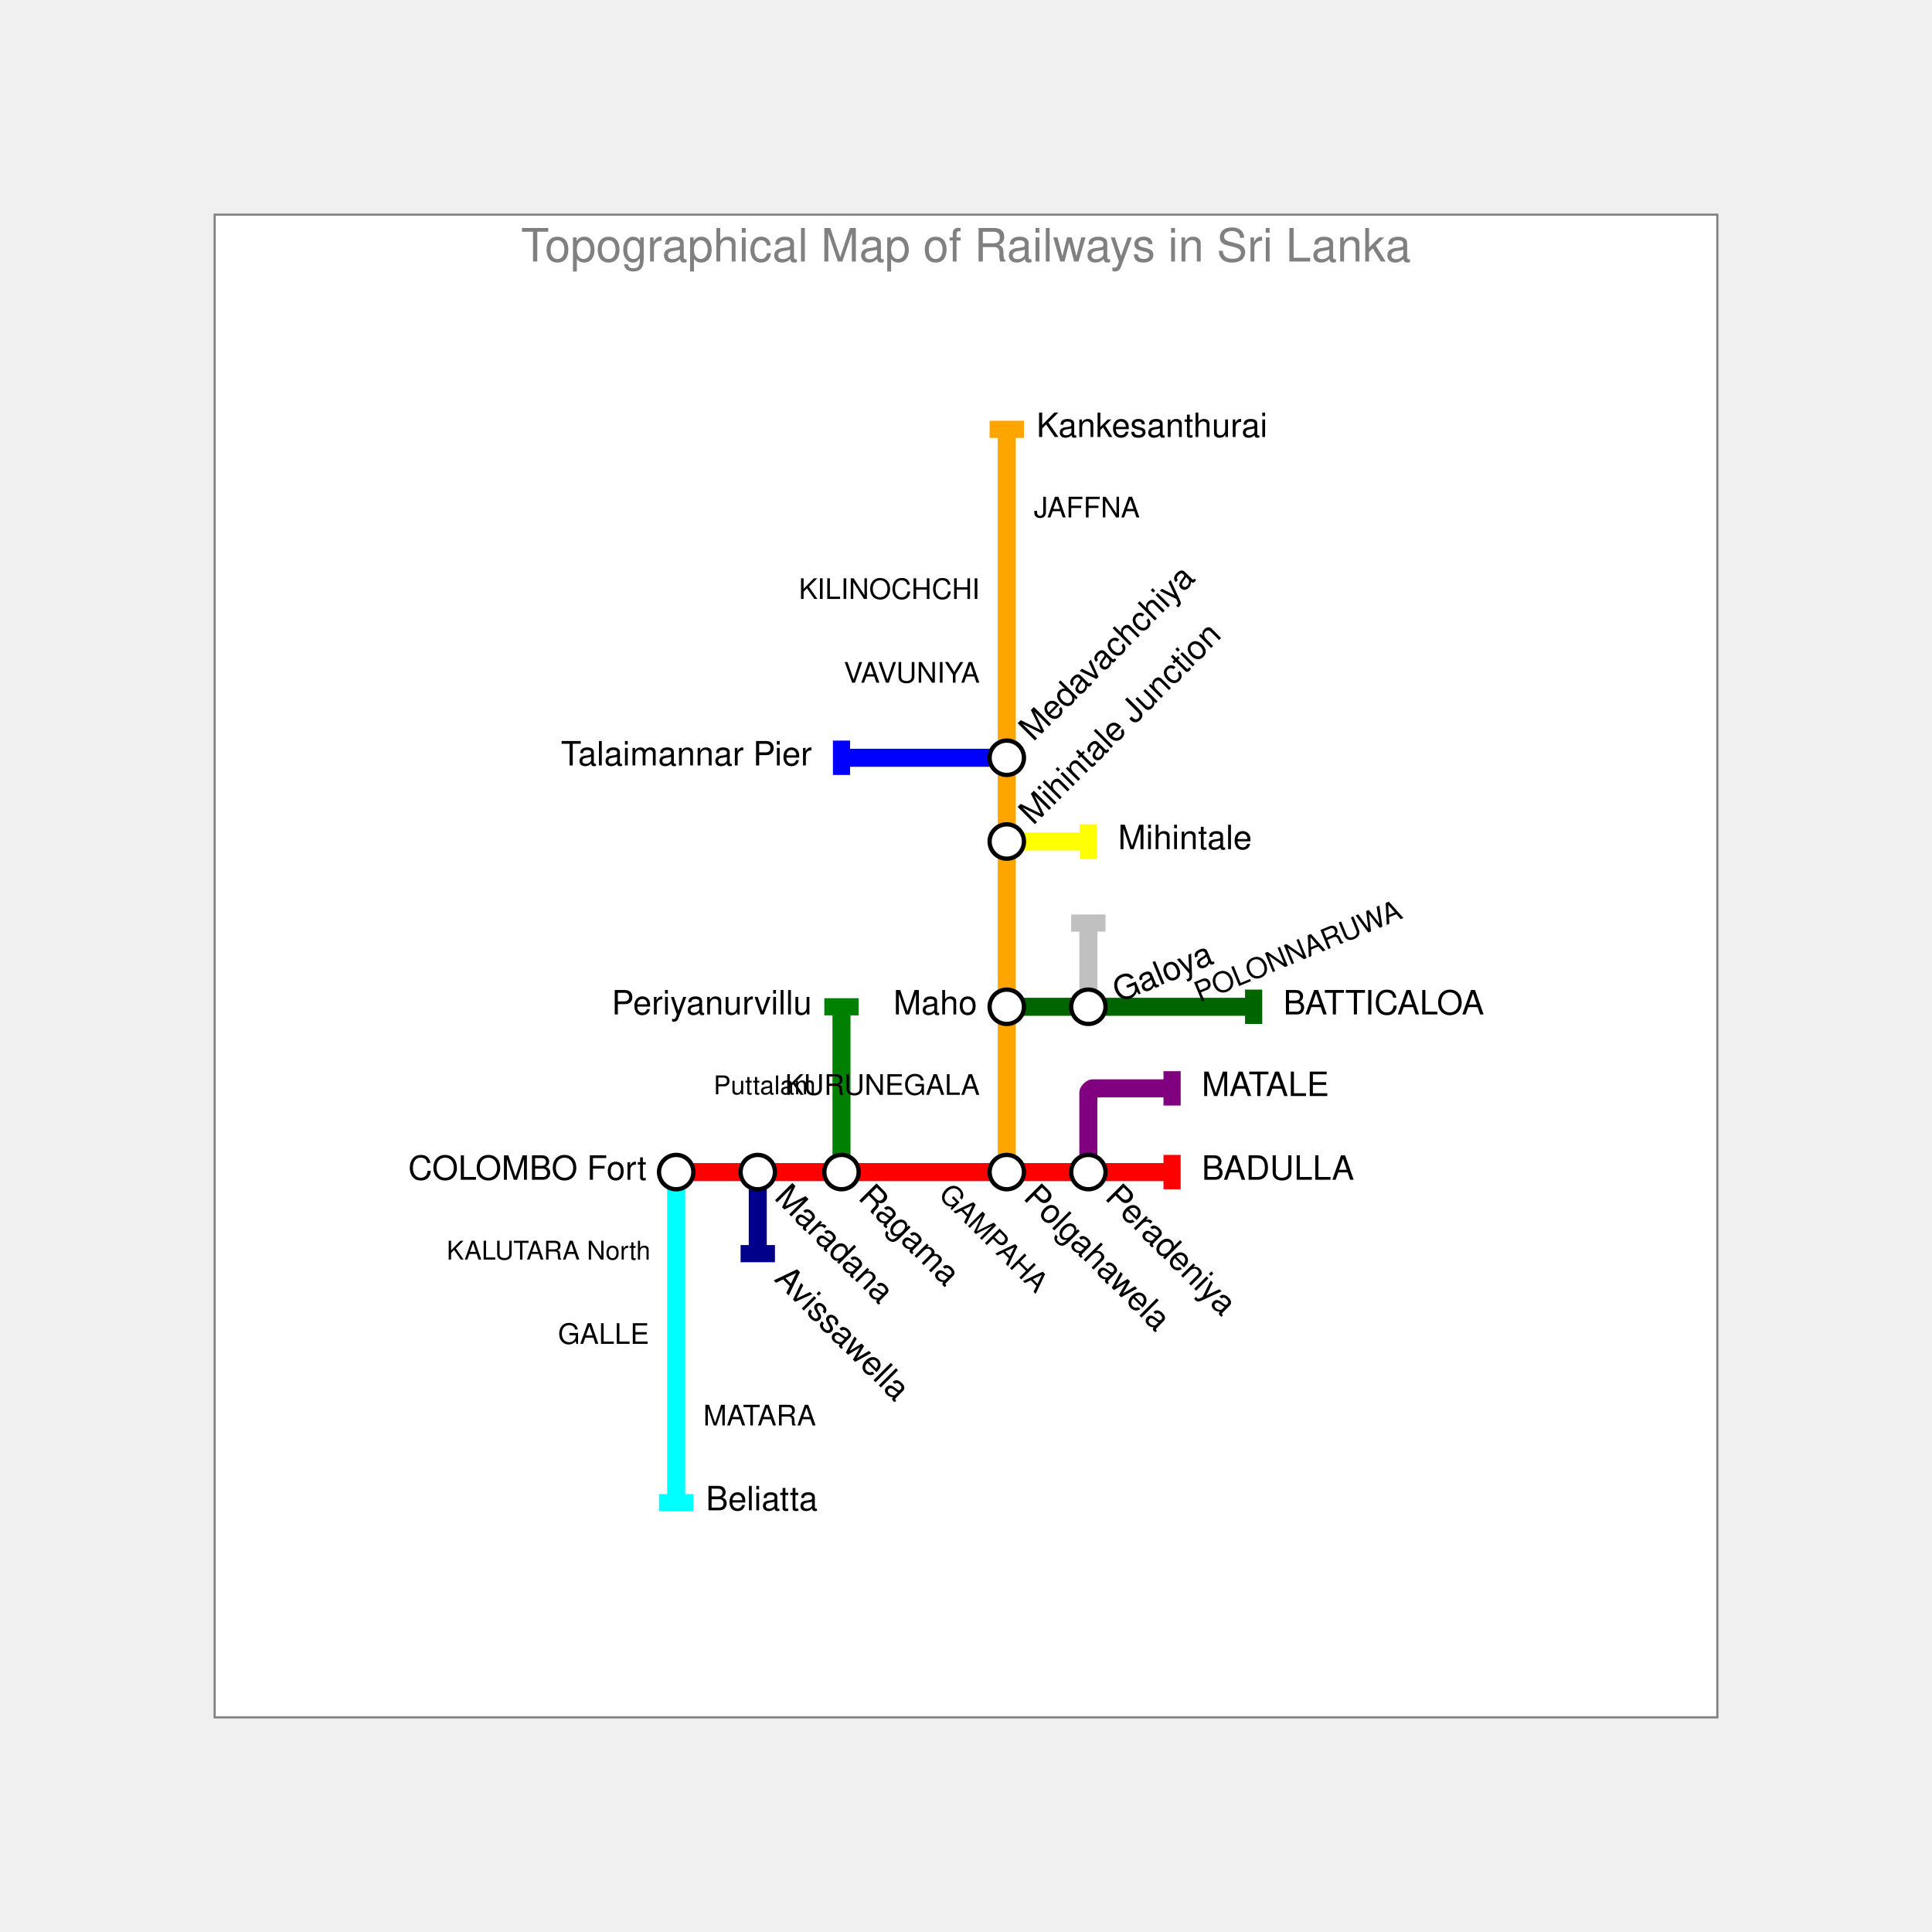
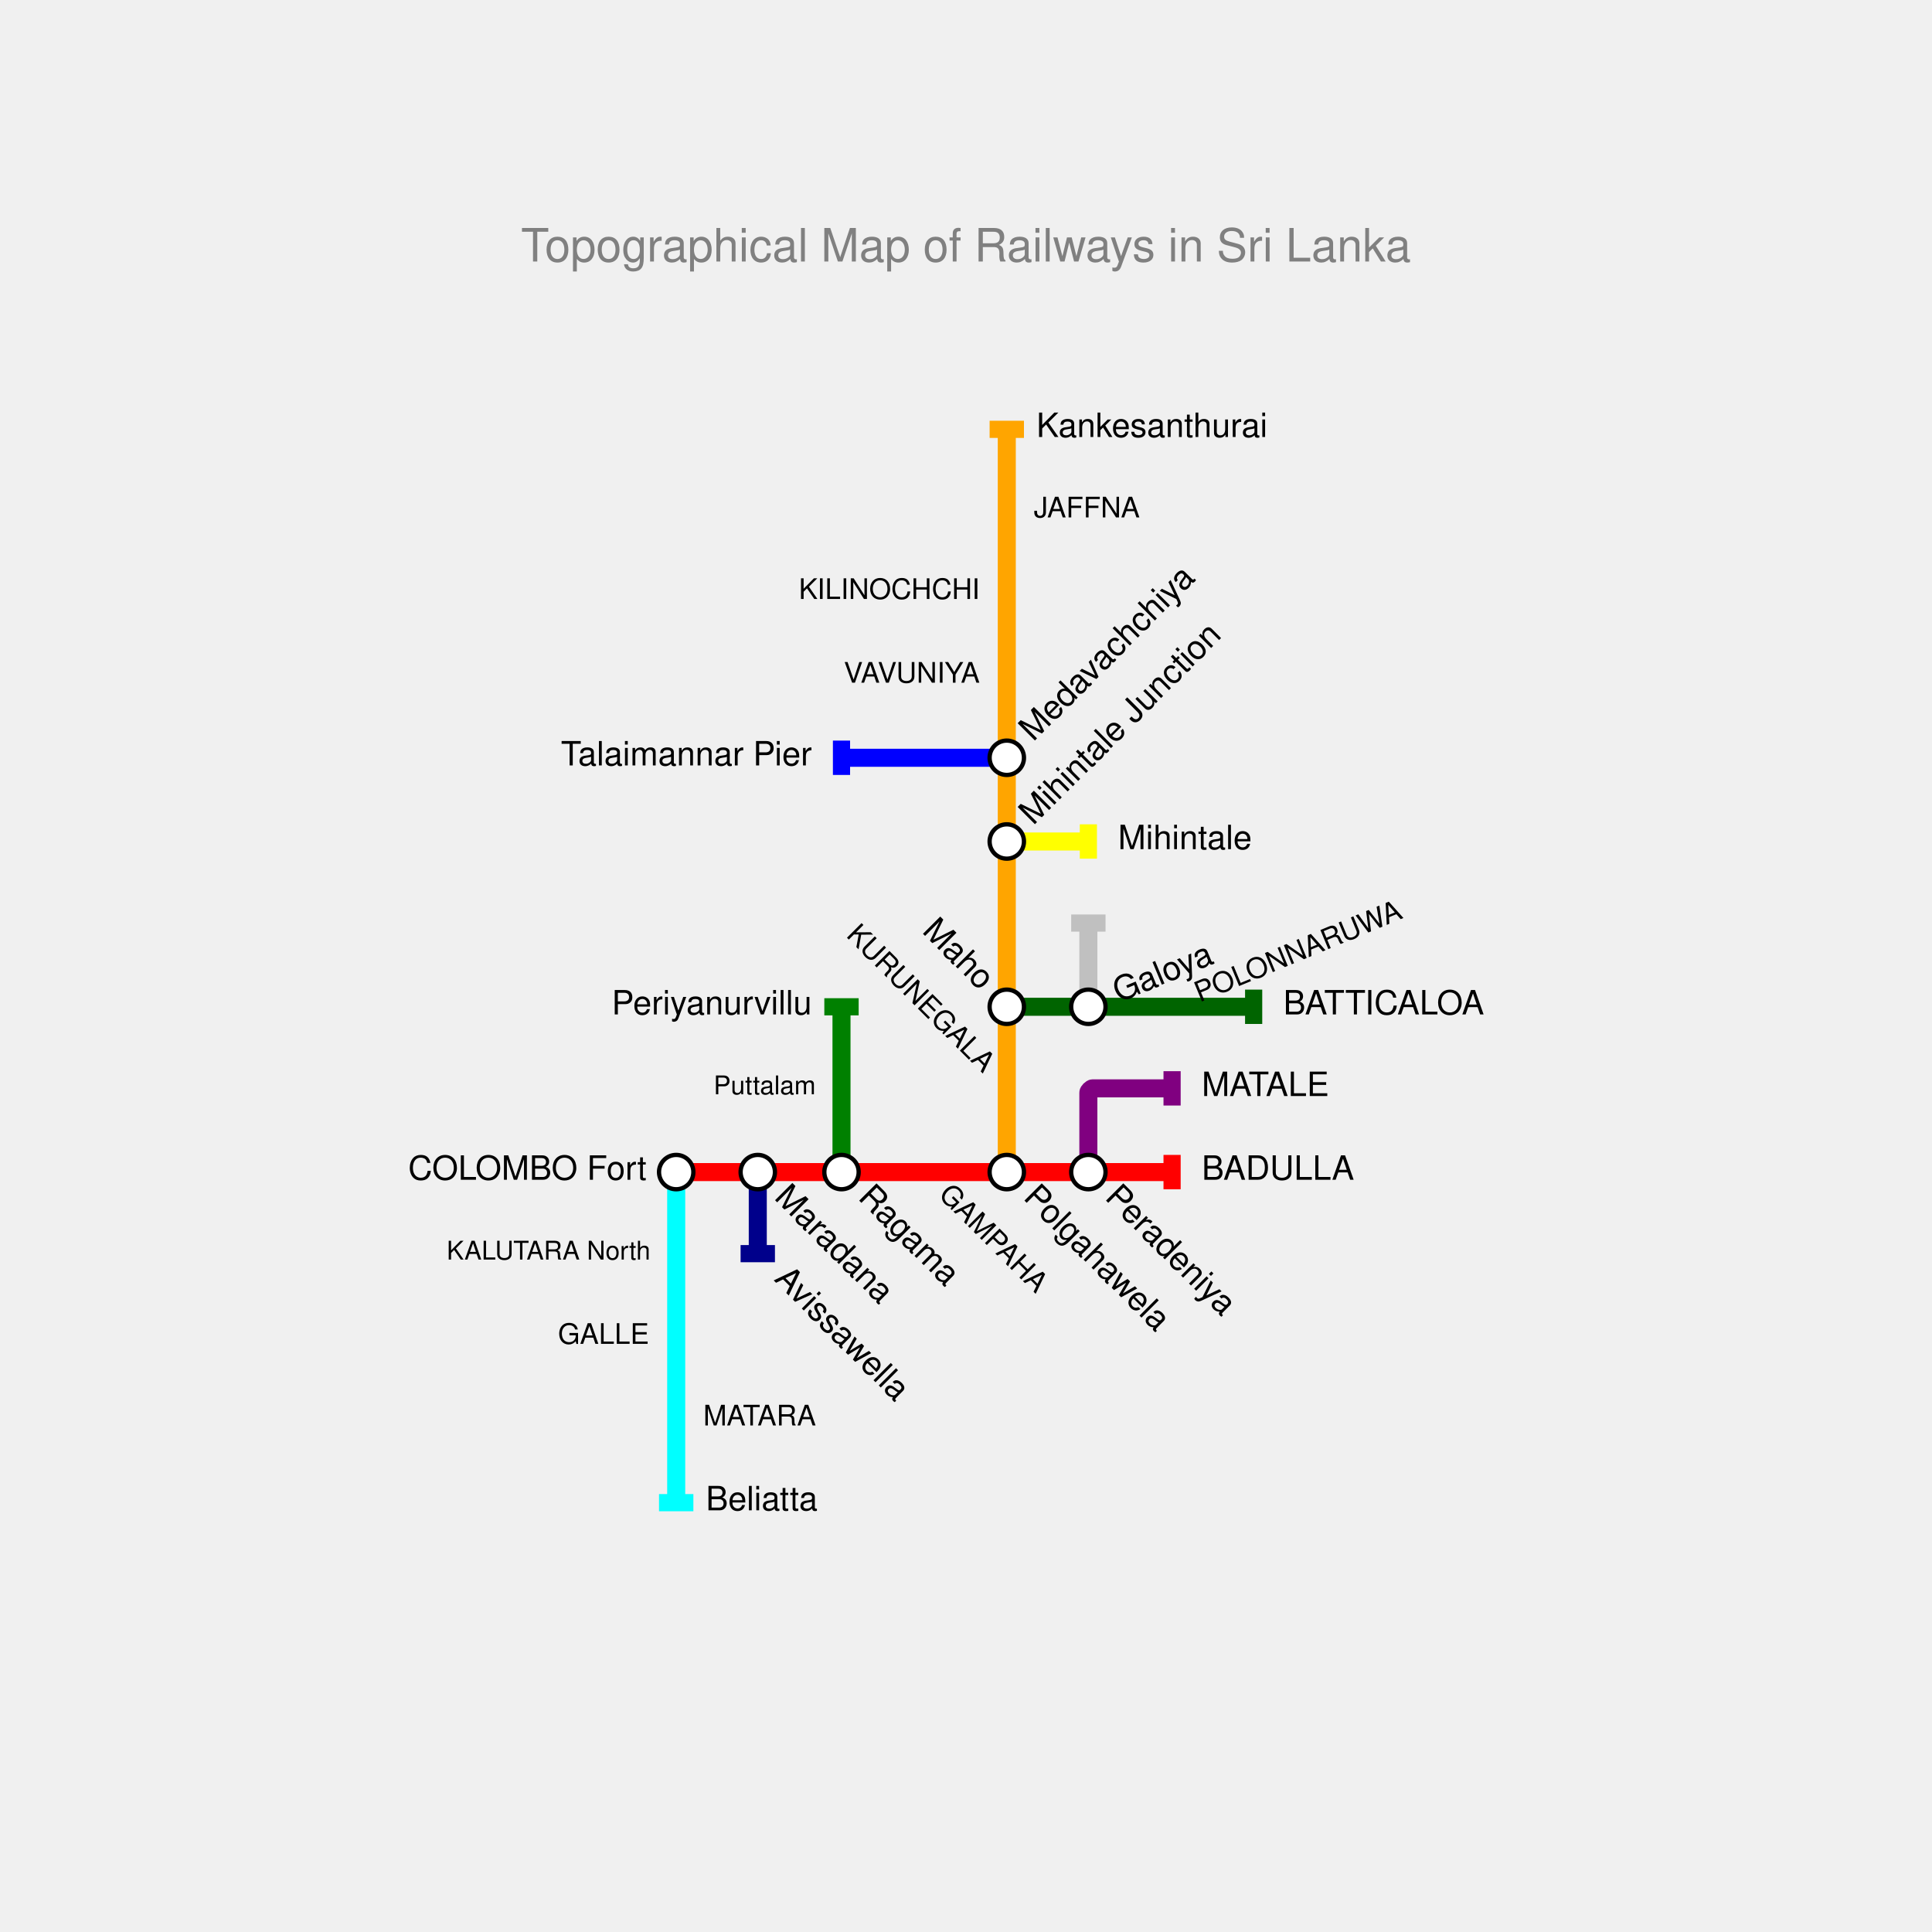
<svg xmlns="http://www.w3.org/2000/svg" width="900" height="900" padding="200">
-   <rect x="100.0" y="100.0" width="700" height="700" fill="white" stroke="gray" />
  <text fill="gray" stroke="none" font-size="21.429" font-family="Helvetica" x="450.0" y="112.0" text-anchor="middle" dominant-baseline="hanging">Topographical Map of Railways in Sri Lanka</text>
  <text fill="gray" stroke="none" font-size="12" font-family="Helvetica" x="450.0" y="788.0" text-anchor="middle" dominant-baseline="text-top"> </text>
  <g>
    <path fill="none" stroke-width="8.4" stroke-opacity="1" d="M 315.0,546.0 L 353.0,546.0 L 392.0,546.0 L 430.0,546.0 L 469.0,546.0 L 507.0,546.0 L 546.0,546.0" stroke="red" />
    <rect stroke="none" fill-opacity="1" x="542" y="538" width="8" height="16" fill="red" />
  </g>
  <g>
    <path fill="none" stroke-width="8.4" stroke-opacity="1" d="M 315.0,546.0 L 315.0,584.0 L 315.0,623.0 L 315.0,661.0 L 315.0,700.0" stroke="cyan" />
    <rect stroke="none" fill-opacity="1" x="307" y="696" width="16" height="8" fill="cyan" />
  </g>
  <g>
    <path fill="none" stroke-width="8.4" stroke-opacity="1" d="M 469.0,546.0 L 469.0,507.0 L 469.0,469.0 L 469.0,430.0 L 469.0,392.0 L 469.0,353.0 L 469.0,315.0 L 469.0,276.0 L 469.0,238.0 L 469.0,200.0" stroke="orange" />
    <rect stroke="none" fill-opacity="1" x="461" y="196" width="16" height="8" fill="orange" />
  </g>
  <g>
    <path fill="none" stroke-width="8.4" stroke-opacity="1" d="M 353.0,546.0 L 353.0,584.0" stroke="darkblue" />
    <rect stroke="none" fill-opacity="1" x="345" y="580" width="16" height="8" fill="darkblue" />
  </g>
  <g>
    <path fill="none" stroke-width="8.4" stroke-opacity="1" d="M 392.0,546.0 L 392.0,507.0 L 392.0,469.0" stroke="green" />
    <rect stroke="none" fill-opacity="1" x="384" y="465" width="16" height="8" fill="green" />
  </g>
  <g>
    <path fill="none" stroke-width="8.4" stroke-opacity="1" d="M 507.0,546.0 L 507.0,508.95 C 507.0,508.3 508.3,507.0 508.95,507.0 L 546.0,507.0" stroke="purple" />
    <rect stroke="none" fill-opacity="1" x="542" y="499" width="8" height="16" fill="purple" />
  </g>
  <g>
    <path fill="none" stroke-width="8.4" stroke-opacity="1" d="M 469.0,392.0 L 507.0,392.0" stroke="yellow" />
    <rect stroke="none" fill-opacity="1" x="503" y="384" width="8" height="16" fill="yellow" />
  </g>
  <g>
    <path fill="none" stroke-width="8.4" stroke-opacity="1" d="M 469.0,353.0 L 430.0,353.0 L 392.0,353.0" stroke="blue" />
    <rect stroke="none" fill-opacity="1" x="388" y="345" width="8" height="16" fill="blue" />
  </g>
  <g>
    <path fill="none" stroke-width="8.4" stroke-opacity="1" d="M 469.0,469.0 L 507.0,469.0 L 546.0,469.0 L 584.0,469.0" stroke="darkgreen" />
    <rect stroke="none" fill-opacity="1" x="580" y="461" width="8" height="16" fill="darkgreen" />
  </g>
  <g>
    <path fill="none" stroke-width="8.4" stroke-opacity="1" d="M 507.0,469.0 L 507.0,430.0" stroke="silver" />
    <rect stroke="none" fill-opacity="1" x="499" y="426" width="16" height="8" fill="silver" />
  </g>
  <g>
    <circle r="8" fill="white" stroke="black" stroke-width="2.0" cx="315" cy="546" />
-     <text fill="black" stroke="none" font-size="15.6" font-family="Helvetica" font-weight="100" text-anchor="end" dominant-baseline="central" x="301.2" y="546" transform="translate(315,546) rotate(-0) translate(-315,-546)">COLOMBO Fort</text>
+     <text fill="black" stroke="none" font-size="15.6" font-family="Helvetica" font-weight="100" text-anchor="end" dominant-baseline="central" x="301.2" y="546" transform="translate(315,546) rotate(0) translate(-315,-546)">COLOMBO Fort</text>
  </g>
  <g>
    <circle r="8" fill="white" stroke="black" stroke-width="2.0" cx="353" cy="546" />
    <text fill="black" stroke="none" font-size="15.6" font-family="Helvetica" font-weight="100" text-anchor="start" dominant-baseline="central" x="366.8" y="546" transform="translate(353,546) rotate(-315) translate(-353,-546)">Maradana</text>
  </g>
  <g>
    <circle r="8" fill="white" stroke="black" stroke-width="2.0" cx="392" cy="546" />
    <text fill="black" stroke="none" font-size="15.6" font-family="Helvetica" font-weight="100" text-anchor="start" dominant-baseline="central" x="405.8" y="546" transform="translate(392,546) rotate(-315) translate(-392,-546)">Ragama</text>
  </g>
  <g>
    <circle r="8" fill="white" stroke="black" stroke-width="2.0" cx="469" cy="546" />
    <text fill="black" stroke="none" font-size="15.6" font-family="Helvetica" font-weight="100" text-anchor="start" dominant-baseline="central" x="482.8" y="546" transform="translate(469,546) rotate(-315) translate(-469,-546)">Polgahawela</text>
  </g>
  <g>
    <circle r="8" fill="white" stroke="black" stroke-width="2.0" cx="507" cy="546" />
    <text fill="black" stroke="none" font-size="15.6" font-family="Helvetica" font-weight="100" text-anchor="start" dominant-baseline="central" x="520.8" y="546" transform="translate(507,546) rotate(-315) translate(-507,-546)">Peradeniya</text>
  </g>
  <g>
-     <text fill="black" stroke="none" font-size="15.6" font-family="Helvetica" font-weight="100" text-anchor="start" dominant-baseline="central" x="559.8" y="546" transform="translate(546,546) rotate(-0) translate(-546,-546)">BADULLA</text>
+     <text fill="black" stroke="none" font-size="15.6" font-family="Helvetica" font-weight="100" text-anchor="start" dominant-baseline="central" x="559.8" y="546" transform="translate(546,546) rotate(0) translate(-546,-546)">BADULLA</text>
  </g>
  <g>
-     <text fill="black" stroke="none" font-size="15.6" font-family="Helvetica" font-weight="100" text-anchor="start" dominant-baseline="central" x="328.8" y="700" transform="translate(315,700) rotate(-0) translate(-315,-700)">Beliatta</text>
+     <text fill="black" stroke="none" font-size="15.6" font-family="Helvetica" font-weight="100" text-anchor="start" dominant-baseline="central" x="328.8" y="700" transform="translate(315,700) rotate(0) translate(-315,-700)">Beliatta</text>
  </g>
  <g>
    <circle r="8" fill="white" stroke="black" stroke-width="2.0" cx="469" cy="469" />
-     <text fill="black" stroke="none" font-size="15.6" font-family="Helvetica" font-weight="100" text-anchor="end" dominant-baseline="central" x="455.2" y="469" transform="translate(469,469) rotate(--45) translate(-469,-469)">Maho</text>
+     <text fill="black" stroke="none" font-size="15.6" font-family="Helvetica" font-weight="100" text-anchor="end" dominant-baseline="central" x="455.2" y="469" transform="translate(469,469) rotate(45) translate(-469,-469)">Maho</text>
  </g>
  <g>
    <circle r="8" fill="white" stroke="black" stroke-width="2.0" cx="469" cy="392" />
    <text fill="black" stroke="none" font-size="15.6" font-family="Helvetica" font-weight="100" text-anchor="start" dominant-baseline="central" x="482.8" y="392" transform="translate(469,392) rotate(-45) translate(-469,-392)">Mihintale Junction</text>
  </g>
  <g>
    <circle r="8" fill="white" stroke="black" stroke-width="2.0" cx="469" cy="353" />
    <text fill="black" stroke="none" font-size="15.6" font-family="Helvetica" font-weight="100" text-anchor="start" dominant-baseline="central" x="482.8" y="353" transform="translate(469,353) rotate(-45) translate(-469,-353)">Medavachchiya</text>
  </g>
  <g>
-     <text fill="black" stroke="none" font-size="15.6" font-family="Helvetica" font-weight="100" text-anchor="start" dominant-baseline="central" x="482.8" y="200" transform="translate(469,200) rotate(-0) translate(-469,-200)">Kankesanthurai</text>
+     <text fill="black" stroke="none" font-size="15.6" font-family="Helvetica" font-weight="100" text-anchor="start" dominant-baseline="central" x="482.8" y="200" transform="translate(469,200) rotate(0) translate(-469,-200)">Kankesanthurai</text>
  </g>
  <g>
    <text fill="black" stroke="none" font-size="15.6" font-family="Helvetica" font-weight="100" text-anchor="start" dominant-baseline="central" x="366.8" y="584" transform="translate(353,584) rotate(-315) translate(-353,-584)">Avissawella</text>
  </g>
  <g>
-     <text fill="black" stroke="none" font-size="15.6" font-family="Helvetica" font-weight="100" text-anchor="end" dominant-baseline="central" x="378.2" y="469" transform="translate(392,469) rotate(-0) translate(-392,-469)">Periyanurvillu</text>
+     <text fill="black" stroke="none" font-size="15.6" font-family="Helvetica" font-weight="100" text-anchor="end" dominant-baseline="central" x="378.2" y="469" transform="translate(392,469) rotate(0) translate(-392,-469)">Periyanurvillu</text>
  </g>
  <g>
-     <text fill="black" stroke="none" font-size="15.6" font-family="Helvetica" font-weight="100" text-anchor="start" dominant-baseline="central" x="559.8" y="507" transform="translate(546,507) rotate(-0) translate(-546,-507)">MATALE</text>
+     <text fill="black" stroke="none" font-size="15.6" font-family="Helvetica" font-weight="100" text-anchor="start" dominant-baseline="central" x="559.8" y="507" transform="translate(546,507) rotate(0) translate(-546,-507)">MATALE</text>
  </g>
  <g>
-     <text fill="black" stroke="none" font-size="15.6" font-family="Helvetica" font-weight="100" text-anchor="start" dominant-baseline="central" x="520.8" y="392" transform="translate(507,392) rotate(-0) translate(-507,-392)">Mihintale</text>
+     <text fill="black" stroke="none" font-size="15.6" font-family="Helvetica" font-weight="100" text-anchor="start" dominant-baseline="central" x="520.8" y="392" transform="translate(507,392) rotate(0) translate(-507,-392)">Mihintale</text>
  </g>
  <g>
-     <text fill="black" stroke="none" font-size="15.6" font-family="Helvetica" font-weight="100" text-anchor="end" dominant-baseline="central" x="378.2" y="353" transform="translate(392,353) rotate(-0) translate(-392,-353)">Talaimannar Pier</text>
+     <text fill="black" stroke="none" font-size="15.6" font-family="Helvetica" font-weight="100" text-anchor="end" dominant-baseline="central" x="378.2" y="353" transform="translate(392,353) rotate(0) translate(-392,-353)">Talaimannar Pier</text>
  </g>
  <g>
    <circle r="8" fill="white" stroke="black" stroke-width="2.0" cx="507" cy="469" />
    <text fill="black" stroke="none" font-size="15.6" font-family="Helvetica" font-weight="100" text-anchor="start" dominant-baseline="central" x="520.8" y="469" transform="translate(507,469) rotate(-22.5) translate(-507,-469)">Galoya</text>
  </g>
  <g>
-     <text fill="black" stroke="none" font-size="15.6" font-family="Helvetica" font-weight="100" text-anchor="start" dominant-baseline="central" x="597.8" y="469" transform="translate(584,469) rotate(-0) translate(-584,-469)">BATTICALOA</text>
+     <text fill="black" stroke="none" font-size="15.6" font-family="Helvetica" font-weight="100" text-anchor="start" dominant-baseline="central" x="597.8" y="469" transform="translate(584,469) rotate(0) translate(-584,-469)">BATTICALOA</text>
  </g>
  <g />
  <g>
    <text fill="black" stroke="none" font-size="13.2" font-family="Helvetica" font-weight="100" text-anchor="start" dominant-baseline="central" x="442.6" y="546" transform="translate(430,546) rotate(-315) translate(-430,-546)">GAMPAHA</text>
  </g>
  <g>
-     <text fill="black" stroke="none" font-size="13.2" font-family="Helvetica" font-weight="100" text-anchor="end" dominant-baseline="central" x="302.4" y="623" transform="translate(315,623) rotate(-0) translate(-315,-623)">GALLE</text>
+     <text fill="black" stroke="none" font-size="13.2" font-family="Helvetica" font-weight="100" text-anchor="end" dominant-baseline="central" x="302.4" y="623" transform="translate(315,623) rotate(0) translate(-315,-623)">GALLE</text>
  </g>
  <g>
-     <text fill="black" stroke="none" font-size="13.2" font-family="Helvetica" font-weight="100" text-anchor="start" dominant-baseline="central" x="327.6" y="661" transform="translate(315,661) rotate(-0) translate(-315,-661)">MATARA</text>
+     <text fill="black" stroke="none" font-size="13.2" font-family="Helvetica" font-weight="100" text-anchor="start" dominant-baseline="central" x="327.6" y="661" transform="translate(315,661) rotate(0) translate(-315,-661)">MATARA</text>
  </g>
  <g>
-     <text fill="black" stroke="none" font-size="13.2" font-family="Helvetica" font-weight="100" text-anchor="end" dominant-baseline="central" x="456.4" y="507" transform="translate(469,507) rotate(--45) translate(-469,-507)">KURUNEGALA</text>
+     <text fill="black" stroke="none" font-size="13.2" font-family="Helvetica" font-weight="100" text-anchor="end" dominant-baseline="central" x="456.4" y="507" transform="translate(469,507) rotate(45) translate(-469,-507)">KURUNEGALA</text>
  </g>
  <g />
  <g>
-     <text fill="black" stroke="none" font-size="13.2" font-family="Helvetica" font-weight="100" text-anchor="end" dominant-baseline="central" x="456.4" y="315" transform="translate(469,315) rotate(-0) translate(-469,-315)">VAVUNIYA</text>
+     <text fill="black" stroke="none" font-size="13.2" font-family="Helvetica" font-weight="100" text-anchor="end" dominant-baseline="central" x="456.4" y="315" transform="translate(469,315) rotate(0) translate(-469,-315)">VAVUNIYA</text>
  </g>
  <g>
-     <text fill="black" stroke="none" font-size="13.2" font-family="Helvetica" font-weight="100" text-anchor="end" dominant-baseline="central" x="456.4" y="276" transform="translate(469,276) rotate(-0) translate(-469,-276)">KILINOCHCHI</text>
+     <text fill="black" stroke="none" font-size="13.2" font-family="Helvetica" font-weight="100" text-anchor="end" dominant-baseline="central" x="456.4" y="276" transform="translate(469,276) rotate(0) translate(-469,-276)">KILINOCHCHI</text>
  </g>
  <g>
-     <text fill="black" stroke="none" font-size="13.2" font-family="Helvetica" font-weight="100" text-anchor="start" dominant-baseline="central" x="481.6" y="238" transform="translate(469,238) rotate(-0) translate(-469,-238)">JAFFNA</text>
+     <text fill="black" stroke="none" font-size="13.2" font-family="Helvetica" font-weight="100" text-anchor="start" dominant-baseline="central" x="481.6" y="238" transform="translate(469,238) rotate(0) translate(-469,-238)">JAFFNA</text>
  </g>
  <g />
  <g />
  <g>
    <text fill="black" stroke="none" font-size="13.2" font-family="Helvetica" font-weight="100" text-anchor="start" dominant-baseline="central" x="558.6" y="469" transform="translate(546,469) rotate(-22.5) translate(-546,-469)">POLONNARUWA</text>
  </g>
  <g>
-     <text fill="black" stroke="none" font-size="12" font-family="Helvetica" font-weight="100" text-anchor="end" dominant-baseline="central" x="303.0" y="584" transform="translate(315,584) rotate(-0) translate(-315,-584)">KALUTARA North</text>
+     <text fill="black" stroke="none" font-size="12" font-family="Helvetica" font-weight="100" text-anchor="end" dominant-baseline="central" x="303.0" y="584" transform="translate(315,584) rotate(0) translate(-315,-584)">KALUTARA North</text>
  </g>
  <g>
-     <text fill="black" stroke="none" font-size="12" font-family="Helvetica" font-weight="100" text-anchor="end" dominant-baseline="central" x="380.0" y="507" transform="translate(392,507) rotate(-0) translate(-392,-507)">Puttalam</text>
+     <text fill="black" stroke="none" font-size="12" font-family="Helvetica" font-weight="100" text-anchor="end" dominant-baseline="central" x="380.0" y="507" transform="translate(392,507) rotate(0) translate(-392,-507)">Puttalam</text>
  </g>
</svg>
